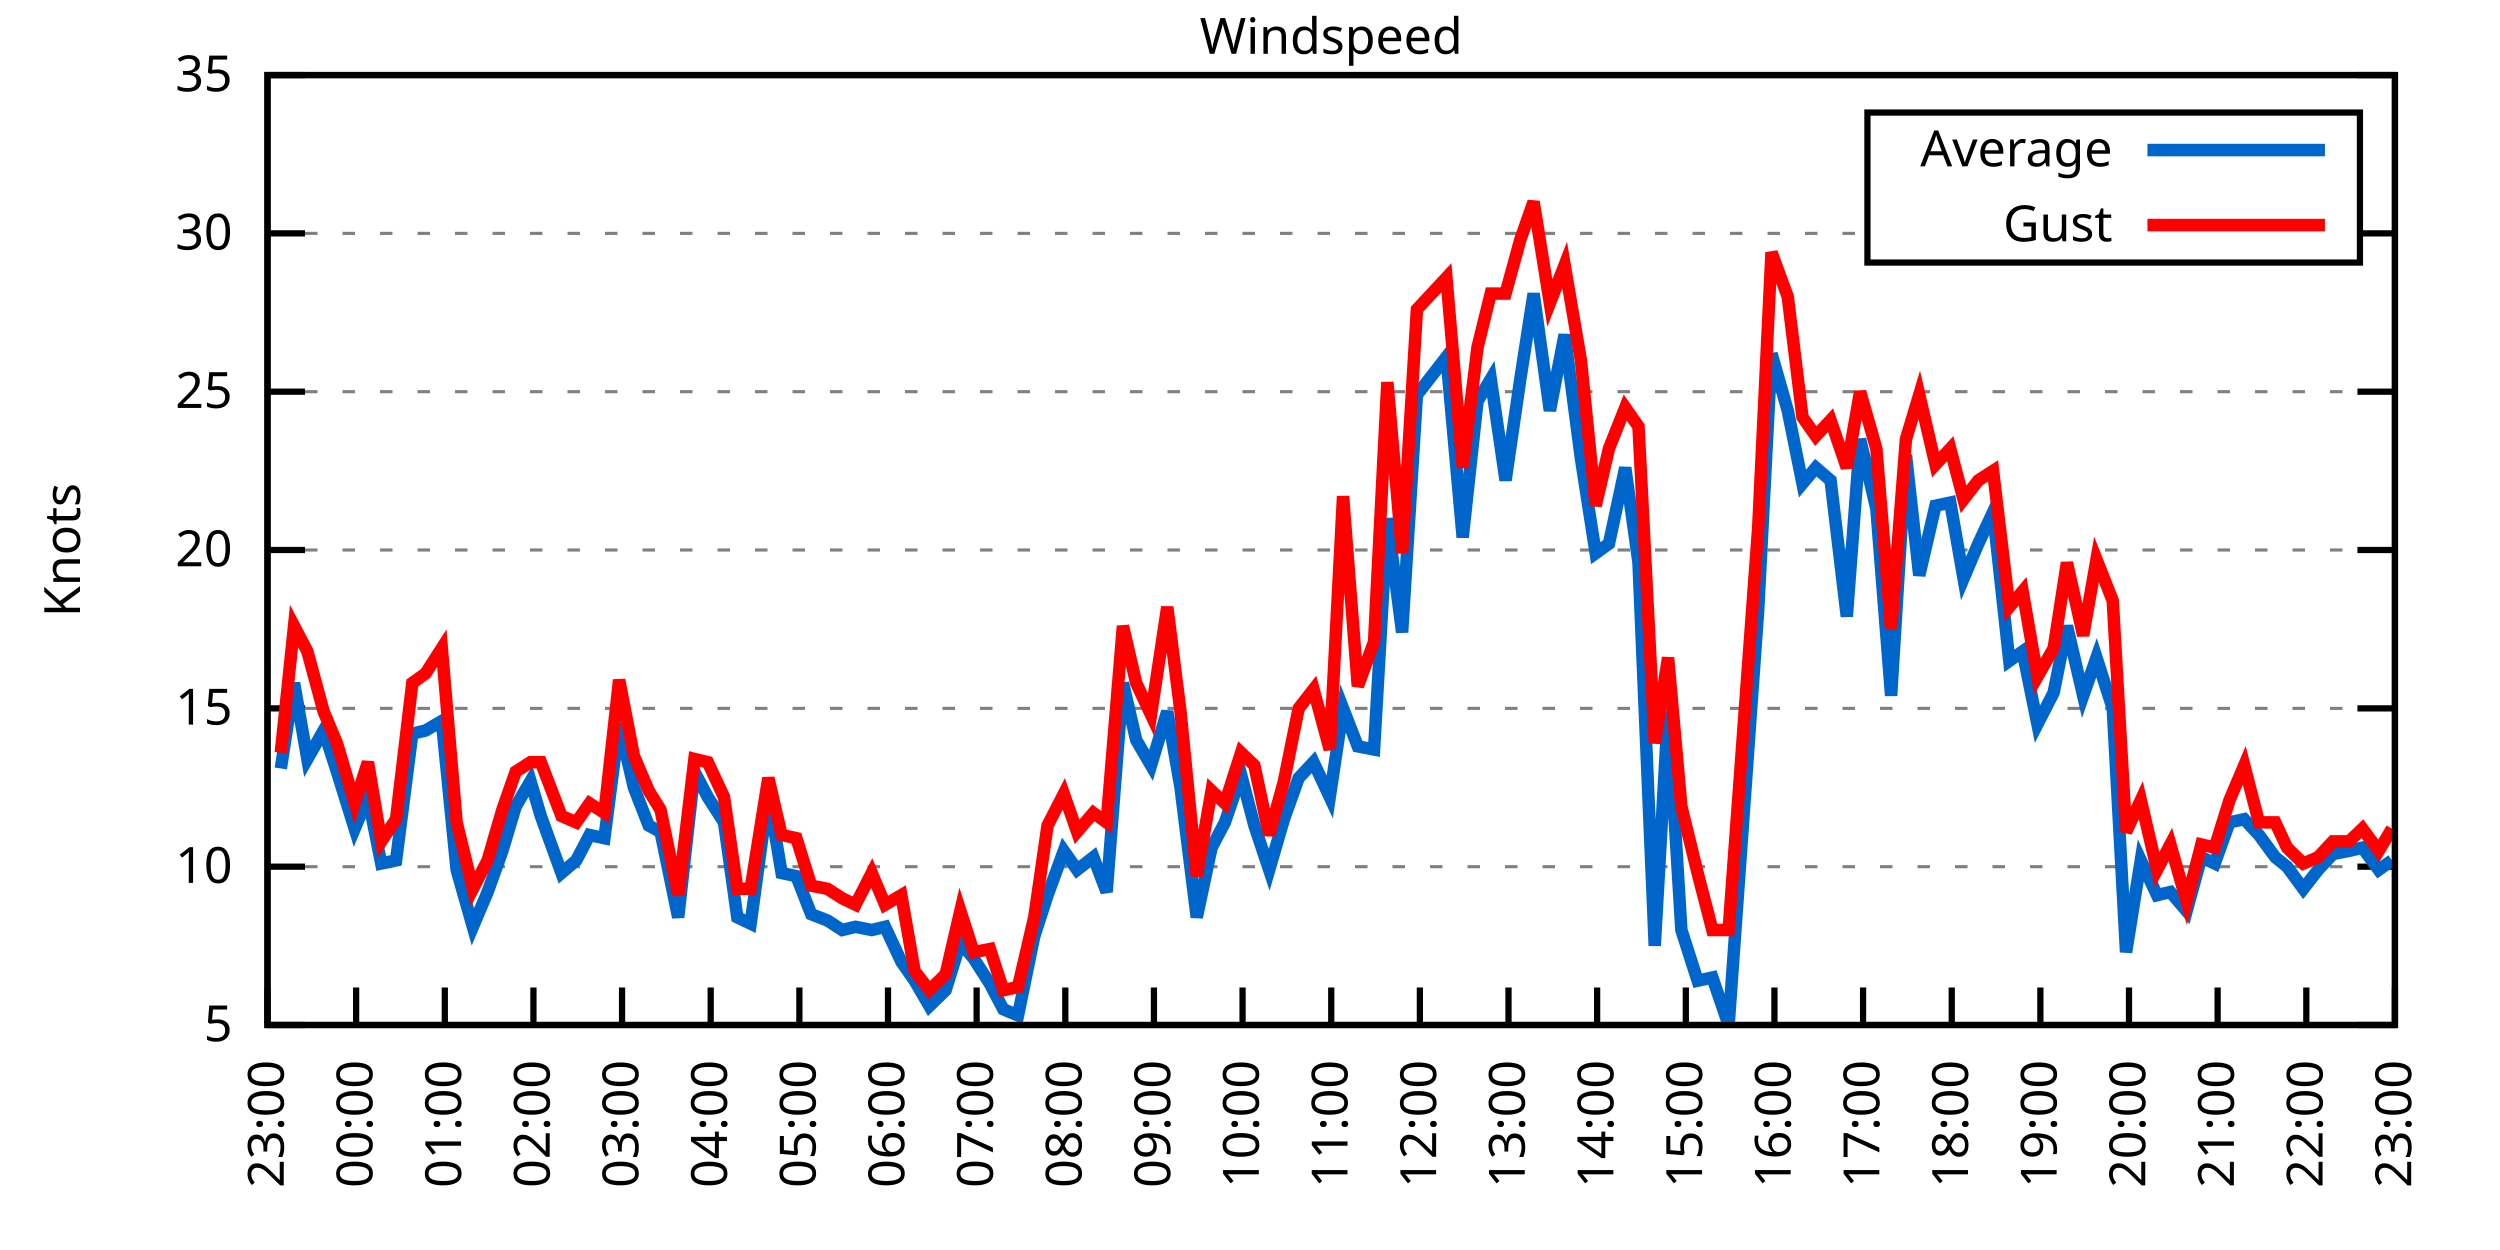
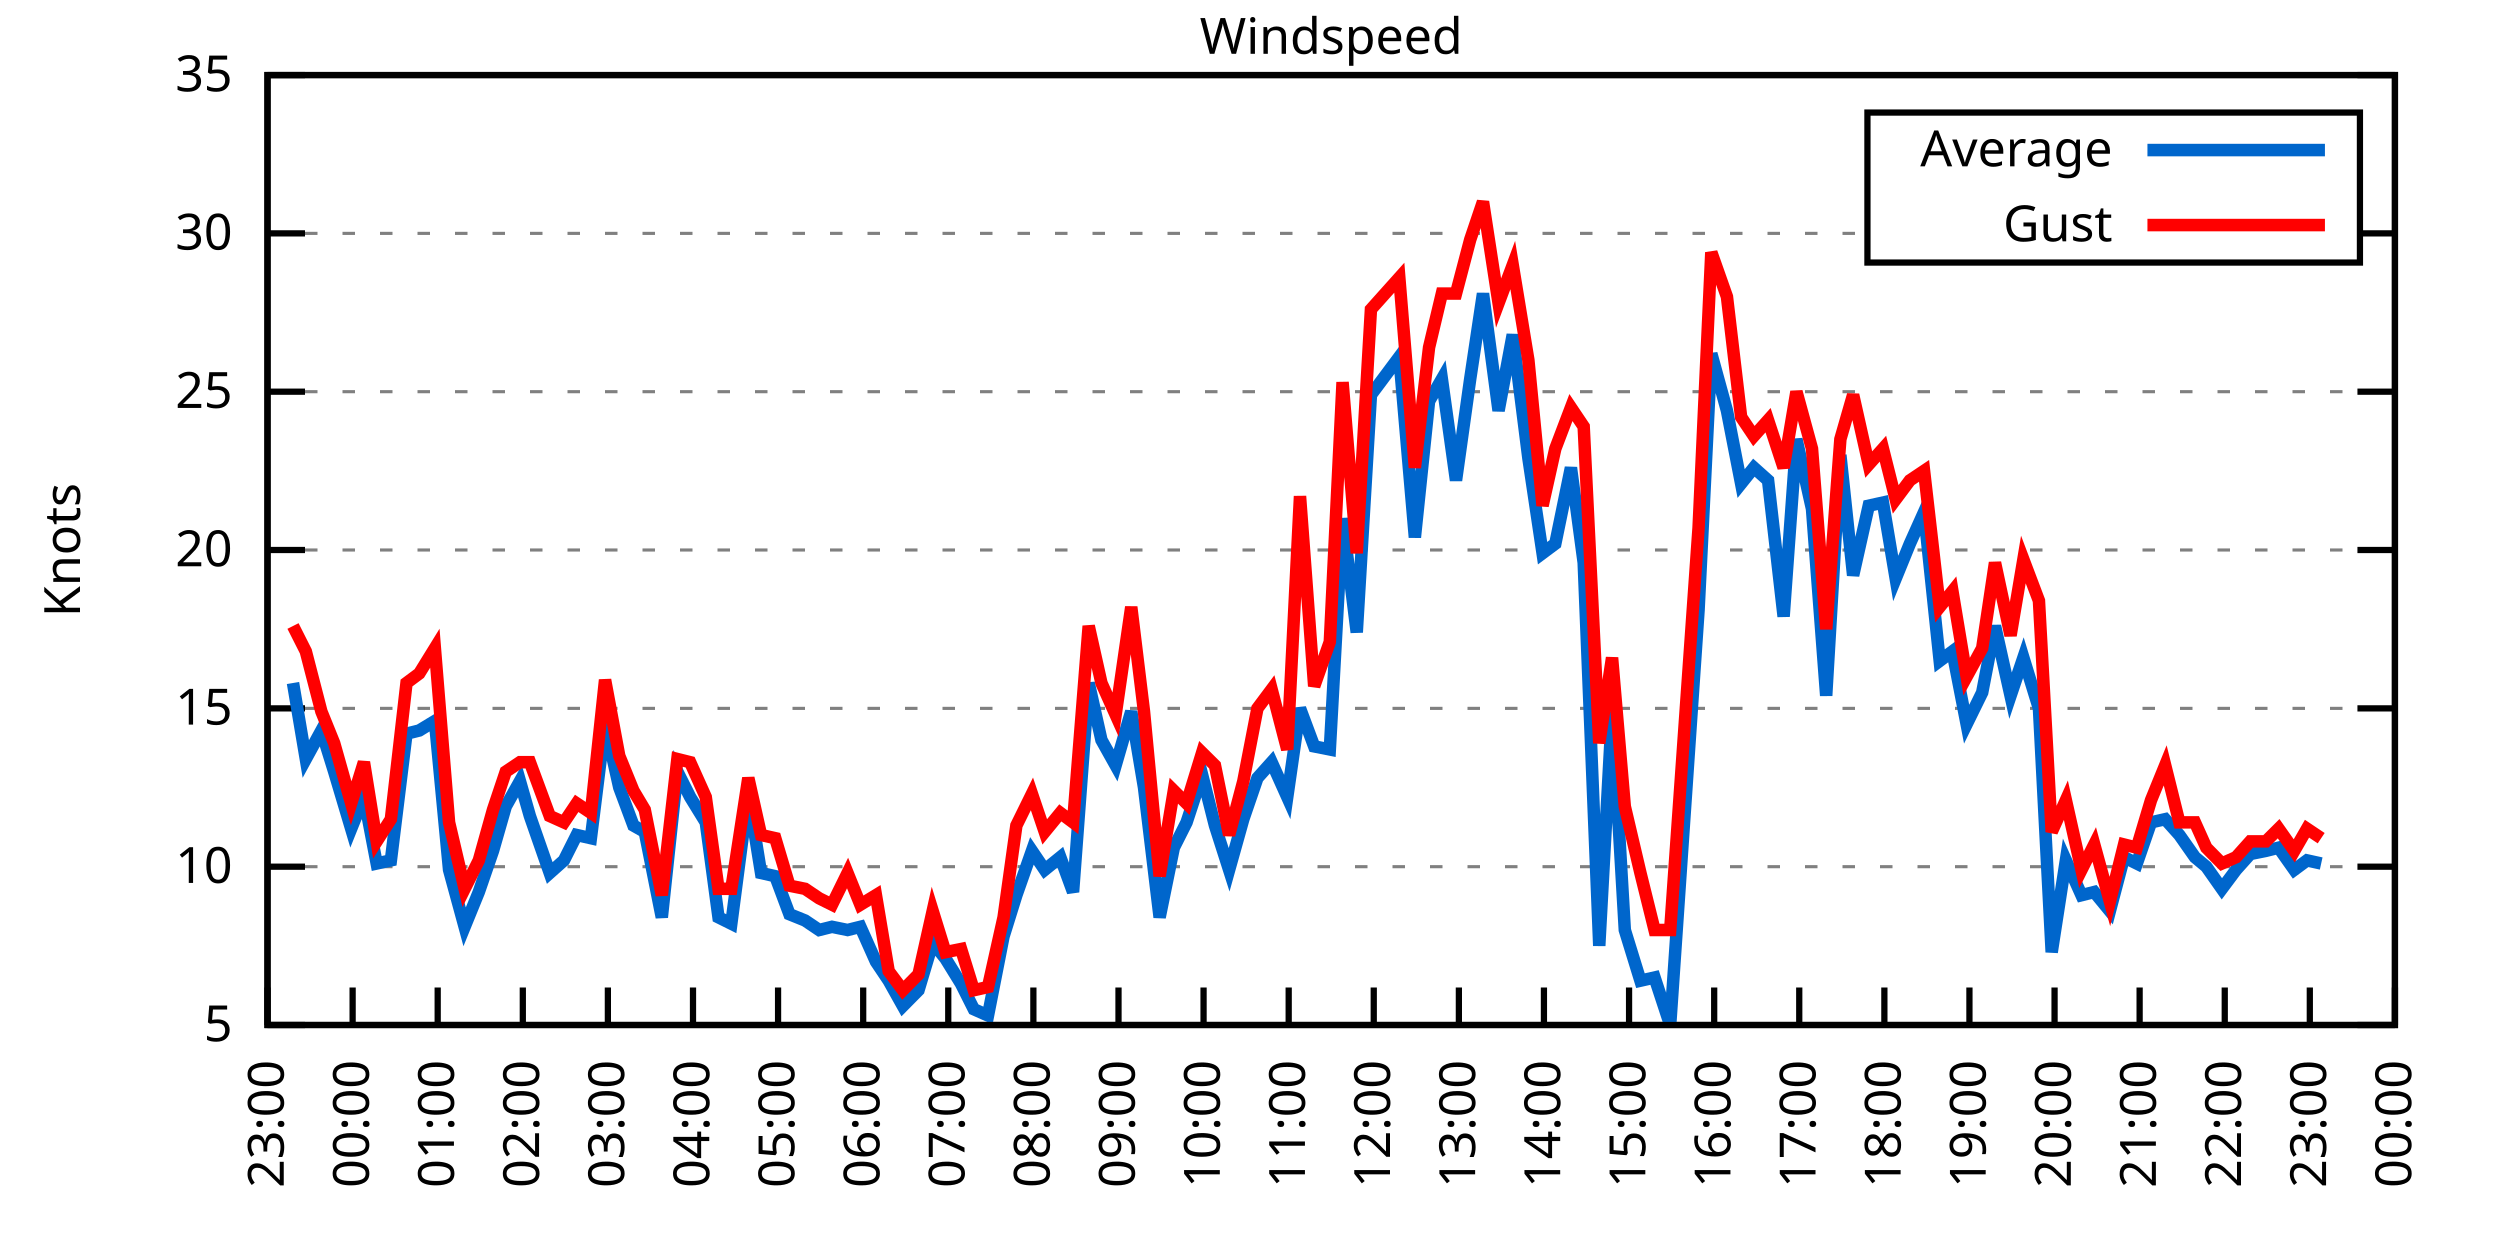
<svg xmlns="http://www.w3.org/2000/svg" xmlns:xlink="http://www.w3.org/1999/xlink" width="400" height="200" viewBox="0 0 400 200">
  <g id="gnuplot_canvas">
    <rect x="0" y="0" width="400" height="200" fill="none" />
    <defs>
      <circle id="gpDot" r="0.5" stroke-width="0.5" stroke="currentColor" />
      <path id="gpPt0" stroke-width="0.333" stroke="currentColor" d="M-1,0 h2 M0,-1 v2" />
      <path id="gpPt1" stroke-width="0.333" stroke="currentColor" d="M-1,-1 L1,1 M1,-1 L-1,1" />
      <path id="gpPt2" stroke-width="0.333" stroke="currentColor" d="M-1,0 L1,0 M0,-1 L0,1 M-1,-1 L1,1 M-1,1 L1,-1" />
      <rect id="gpPt3" stroke-width="0.333" stroke="currentColor" x="-1" y="-1" width="2" height="2" />
      <rect id="gpPt4" stroke-width="0.333" stroke="currentColor" fill="currentColor" x="-1" y="-1" width="2" height="2" />
      <circle id="gpPt5" stroke-width="0.333" stroke="currentColor" cx="0" cy="0" r="1" />
      <use xlink:href="#gpPt5" id="gpPt6" fill="currentColor" stroke="none" />
      <path id="gpPt7" stroke-width="0.333" stroke="currentColor" d="M0,-1.33 L-1.33,0.67 L1.33,0.67 z" />
      <use xlink:href="#gpPt7" id="gpPt8" fill="currentColor" stroke="none" />
      <use xlink:href="#gpPt7" id="gpPt9" stroke="currentColor" transform="rotate(180)" />
      <use xlink:href="#gpPt9" id="gpPt10" fill="currentColor" stroke="none" />
      <use xlink:href="#gpPt3" id="gpPt11" stroke="currentColor" transform="rotate(45)" />
      <use xlink:href="#gpPt11" id="gpPt12" fill="currentColor" stroke="none" />
      <path id="gpPt13" stroke-width="0.333" stroke="currentColor" d="M0,1.330 L1.265,0.411 L0.782,-1.067 L-0.782,-1.076 L-1.265,0.411 z" />
      <use xlink:href="#gpPt13" id="gpPt14" fill="currentColor" stroke="none" />
      <filter id="textbox" filterUnits="objectBoundingBox" x="0" y="0" height="1" width="1">
        <feFlood flood-color="white" flood-opacity="1" result="bgnd" />
        <feComposite in="SourceGraphic" in2="bgnd" operator="atop" />
      </filter>
      <filter id="greybox" filterUnits="objectBoundingBox" x="0" y="0" height="1" width="1">
        <feFlood flood-color="lightgrey" flood-opacity="1" result="grey" />
        <feComposite in="SourceGraphic" in2="grey" operator="atop" />
      </filter>
    </defs>
    <g fill="none" color="white" stroke="currentColor" stroke-width="1.00" stroke-linecap="butt" stroke-linejoin="miter">
</g>
    <g fill="none" color="black" stroke="currentColor" stroke-width="1.00" stroke-linecap="butt" stroke-linejoin="miter">
      <g stroke="none" shape-rendering="crispEdges">
        <polygon fill="rgb(255, 255, 255)" points="42.80,164.00 383.18,164.00 383.18,12.02 42.80,12.02 " />
      </g>
    </g>
    <g fill="none" color="black" stroke="currentColor" stroke-width="1.00" stroke-linecap="butt" stroke-linejoin="miter">
</g>
    <g fill="none" color="black" stroke="black" stroke-width="0.50" stroke-linecap="butt" stroke-linejoin="miter">
</g>
    <g fill="none" color="gray" stroke="currentColor" stroke-width="0.50" stroke-linecap="butt" stroke-linejoin="miter">
      <path stroke="gray" stroke-dasharray="2,4" class="gridline" d="M42.80,164.00 L383.19,164.00  " />
    </g>
    <g fill="none" color="gray" stroke="gray" stroke-width="1.00" stroke-linecap="butt" stroke-linejoin="miter">
</g>
    <g fill="none" color="black" stroke="currentColor" stroke-width="1.00" stroke-linecap="butt" stroke-linejoin="miter">
      <path stroke="black" d="M42.80,164.00 L48.80,164.00 M383.19,164.00 L377.19,164.00  " />
      <g transform="translate(37.20,166.60)" stroke="none" fill="black" font-family="Sans" font-size="8.00" text-anchor="end">
        <text>
          <tspan font-family="Sans"> 5</tspan>
        </text>
      </g>
    </g>
    <g fill="none" color="black" stroke="currentColor" stroke-width="1.00" stroke-linecap="butt" stroke-linejoin="miter">
</g>
    <g fill="none" color="black" stroke="black" stroke-width="0.50" stroke-linecap="butt" stroke-linejoin="miter">
</g>
    <g fill="none" color="gray" stroke="currentColor" stroke-width="0.50" stroke-linecap="butt" stroke-linejoin="miter">
      <path stroke="gray" stroke-dasharray="2,4" class="gridline" d="M42.80,138.67 L383.19,138.67  " />
    </g>
    <g fill="none" color="gray" stroke="gray" stroke-width="1.00" stroke-linecap="butt" stroke-linejoin="miter">
</g>
    <g fill="none" color="black" stroke="currentColor" stroke-width="1.00" stroke-linecap="butt" stroke-linejoin="miter">
      <path stroke="black" d="M42.80,138.67 L48.80,138.67 M383.19,138.67 L377.19,138.67  " />
      <g transform="translate(37.20,141.27)" stroke="none" fill="black" font-family="Sans" font-size="8.00" text-anchor="end">
        <text>
          <tspan font-family="Sans"> 10</tspan>
        </text>
      </g>
    </g>
    <g fill="none" color="black" stroke="currentColor" stroke-width="1.00" stroke-linecap="butt" stroke-linejoin="miter">
</g>
    <g fill="none" color="black" stroke="black" stroke-width="0.50" stroke-linecap="butt" stroke-linejoin="miter">
</g>
    <g fill="none" color="gray" stroke="currentColor" stroke-width="0.50" stroke-linecap="butt" stroke-linejoin="miter">
      <path stroke="gray" stroke-dasharray="2,4" class="gridline" d="M42.80,113.34 L383.19,113.34  " />
    </g>
    <g fill="none" color="gray" stroke="gray" stroke-width="1.00" stroke-linecap="butt" stroke-linejoin="miter">
</g>
    <g fill="none" color="black" stroke="currentColor" stroke-width="1.00" stroke-linecap="butt" stroke-linejoin="miter">
      <path stroke="black" d="M42.80,113.34 L48.80,113.34 M383.19,113.34 L377.19,113.34  " />
      <g transform="translate(37.20,115.94)" stroke="none" fill="black" font-family="Sans" font-size="8.00" text-anchor="end">
        <text>
          <tspan font-family="Sans"> 15</tspan>
        </text>
      </g>
    </g>
    <g fill="none" color="black" stroke="currentColor" stroke-width="1.00" stroke-linecap="butt" stroke-linejoin="miter">
</g>
    <g fill="none" color="black" stroke="black" stroke-width="0.50" stroke-linecap="butt" stroke-linejoin="miter">
</g>
    <g fill="none" color="gray" stroke="currentColor" stroke-width="0.50" stroke-linecap="butt" stroke-linejoin="miter">
      <path stroke="gray" stroke-dasharray="2,4" class="gridline" d="M42.80,88.00 L383.19,88.00  " />
    </g>
    <g fill="none" color="gray" stroke="gray" stroke-width="1.00" stroke-linecap="butt" stroke-linejoin="miter">
</g>
    <g fill="none" color="black" stroke="currentColor" stroke-width="1.00" stroke-linecap="butt" stroke-linejoin="miter">
      <path stroke="black" d="M42.80,88.00 L48.80,88.00 M383.19,88.00 L377.19,88.00  " />
      <g transform="translate(37.20,90.60)" stroke="none" fill="black" font-family="Sans" font-size="8.00" text-anchor="end">
        <text>
          <tspan font-family="Sans"> 20</tspan>
        </text>
      </g>
    </g>
    <g fill="none" color="black" stroke="currentColor" stroke-width="1.00" stroke-linecap="butt" stroke-linejoin="miter">
</g>
    <g fill="none" color="black" stroke="black" stroke-width="0.50" stroke-linecap="butt" stroke-linejoin="miter">
</g>
    <g fill="none" color="gray" stroke="currentColor" stroke-width="0.50" stroke-linecap="butt" stroke-linejoin="miter">
      <path stroke="gray" stroke-dasharray="2,4" class="gridline" d="M42.80,62.67 L383.19,62.67  " />
    </g>
    <g fill="none" color="gray" stroke="gray" stroke-width="1.00" stroke-linecap="butt" stroke-linejoin="miter">
</g>
    <g fill="none" color="black" stroke="currentColor" stroke-width="1.00" stroke-linecap="butt" stroke-linejoin="miter">
      <path stroke="black" d="M42.80,62.67 L48.80,62.67 M383.19,62.67 L377.19,62.67  " />
      <g transform="translate(37.20,65.27)" stroke="none" fill="black" font-family="Sans" font-size="8.00" text-anchor="end">
        <text>
          <tspan font-family="Sans"> 25</tspan>
        </text>
      </g>
    </g>
    <g fill="none" color="black" stroke="currentColor" stroke-width="1.00" stroke-linecap="butt" stroke-linejoin="miter">
</g>
    <g fill="none" color="black" stroke="black" stroke-width="0.50" stroke-linecap="butt" stroke-linejoin="miter">
</g>
    <g fill="none" color="gray" stroke="currentColor" stroke-width="0.50" stroke-linecap="butt" stroke-linejoin="miter">
      <path stroke="gray" stroke-dasharray="2,4" class="gridline" d="M42.80,37.34 L298.79,37.34 M377.59,37.34 L383.19,37.34  " />
    </g>
    <g fill="none" color="gray" stroke="gray" stroke-width="1.00" stroke-linecap="butt" stroke-linejoin="miter">
</g>
    <g fill="none" color="black" stroke="currentColor" stroke-width="1.00" stroke-linecap="butt" stroke-linejoin="miter">
      <path stroke="black" d="M42.80,37.34 L48.80,37.34 M383.19,37.34 L377.19,37.34  " />
      <g transform="translate(37.20,39.94)" stroke="none" fill="black" font-family="Sans" font-size="8.00" text-anchor="end">
        <text>
          <tspan font-family="Sans"> 30</tspan>
        </text>
      </g>
    </g>
    <g fill="none" color="black" stroke="currentColor" stroke-width="1.00" stroke-linecap="butt" stroke-linejoin="miter">
</g>
    <g fill="none" color="black" stroke="black" stroke-width="0.50" stroke-linecap="butt" stroke-linejoin="miter">
</g>
    <g fill="none" color="gray" stroke="currentColor" stroke-width="0.50" stroke-linecap="butt" stroke-linejoin="miter">
      <path stroke="gray" stroke-dasharray="2,4" class="gridline" d="M42.80,12.01 L383.19,12.01  " />
    </g>
    <g fill="none" color="gray" stroke="gray" stroke-width="1.00" stroke-linecap="butt" stroke-linejoin="miter">
</g>
    <g fill="none" color="black" stroke="currentColor" stroke-width="1.00" stroke-linecap="butt" stroke-linejoin="miter">
      <path stroke="black" d="M42.80,12.01 L48.80,12.01 M383.19,12.01 L377.19,12.01  " />
      <g transform="translate(37.20,14.61)" stroke="none" fill="black" font-family="Sans" font-size="8.00" text-anchor="end">
        <text>
          <tspan font-family="Sans"> 35</tspan>
        </text>
      </g>
    </g>
    <g fill="none" color="black" stroke="currentColor" stroke-width="1.00" stroke-linecap="butt" stroke-linejoin="miter">
      <path stroke="black" d="M42.80,164.00 L42.80,158.00  " />
      <g transform="translate(45.40,169.60) rotate(270.00)" stroke="none" fill="black" font-family="Sans" font-size="8.00" text-anchor="end">
        <text>
          <tspan font-family="Sans">23:00</tspan>
        </text>
      </g>
    </g>
    <g fill="none" color="black" stroke="currentColor" stroke-width="1.00" stroke-linecap="butt" stroke-linejoin="miter">
-       <path stroke="black" d="M56.98,164.00 L56.98,158.00  " />
-       <g transform="translate(59.58,169.60) rotate(270.00)" stroke="none" fill="black" font-family="Sans" font-size="8.00" text-anchor="end">
+       <path stroke="black" d="M56.42,164.00 L56.42,158.00  " />
+       <g transform="translate(59.02,169.60) rotate(270.00)" stroke="none" fill="black" font-family="Sans" font-size="8.00" text-anchor="end">
        <text>
          <tspan font-family="Sans">00:00</tspan>
        </text>
      </g>
    </g>
    <g fill="none" color="black" stroke="currentColor" stroke-width="1.00" stroke-linecap="butt" stroke-linejoin="miter">
-       <path stroke="black" d="M71.17,164.00 L71.17,158.00  " />
-       <g transform="translate(73.77,169.60) rotate(270.00)" stroke="none" fill="black" font-family="Sans" font-size="8.00" text-anchor="end">
+       <path stroke="black" d="M70.03,164.00 L70.03,158.00  " />
+       <g transform="translate(72.63,169.60) rotate(270.00)" stroke="none" fill="black" font-family="Sans" font-size="8.00" text-anchor="end">
        <text>
          <tspan font-family="Sans">01:00</tspan>
        </text>
      </g>
    </g>
    <g fill="none" color="black" stroke="currentColor" stroke-width="1.00" stroke-linecap="butt" stroke-linejoin="miter">
-       <path stroke="black" d="M85.35,164.00 L85.35,158.00  " />
-       <g transform="translate(87.95,169.60) rotate(270.00)" stroke="none" fill="black" font-family="Sans" font-size="8.00" text-anchor="end">
+       <path stroke="black" d="M83.65,164.00 L83.65,158.00  " />
+       <g transform="translate(86.25,169.60) rotate(270.00)" stroke="none" fill="black" font-family="Sans" font-size="8.00" text-anchor="end">
        <text>
          <tspan font-family="Sans">02:00</tspan>
        </text>
      </g>
    </g>
    <g fill="none" color="black" stroke="currentColor" stroke-width="1.00" stroke-linecap="butt" stroke-linejoin="miter">
-       <path stroke="black" d="M99.53,164.00 L99.53,158.00  " />
-       <g transform="translate(102.13,169.60) rotate(270.00)" stroke="none" fill="black" font-family="Sans" font-size="8.00" text-anchor="end">
+       <path stroke="black" d="M97.26,164.00 L97.26,158.00  " />
+       <g transform="translate(99.86,169.60) rotate(270.00)" stroke="none" fill="black" font-family="Sans" font-size="8.00" text-anchor="end">
        <text>
          <tspan font-family="Sans">03:00</tspan>
        </text>
      </g>
    </g>
    <g fill="none" color="black" stroke="currentColor" stroke-width="1.00" stroke-linecap="butt" stroke-linejoin="miter">
-       <path stroke="black" d="M113.71,164.00 L113.71,158.00  " />
-       <g transform="translate(116.31,169.60) rotate(270.00)" stroke="none" fill="black" font-family="Sans" font-size="8.00" text-anchor="end">
+       <path stroke="black" d="M110.88,164.00 L110.88,158.00  " />
+       <g transform="translate(113.48,169.60) rotate(270.00)" stroke="none" fill="black" font-family="Sans" font-size="8.00" text-anchor="end">
        <text>
          <tspan font-family="Sans">04:00</tspan>
        </text>
      </g>
    </g>
    <g fill="none" color="black" stroke="currentColor" stroke-width="1.00" stroke-linecap="butt" stroke-linejoin="miter">
-       <path stroke="black" d="M127.90,164.00 L127.90,158.00  " />
-       <g transform="translate(130.50,169.60) rotate(270.00)" stroke="none" fill="black" font-family="Sans" font-size="8.00" text-anchor="end">
+       <path stroke="black" d="M124.49,164.00 L124.49,158.00  " />
+       <g transform="translate(127.09,169.60) rotate(270.00)" stroke="none" fill="black" font-family="Sans" font-size="8.00" text-anchor="end">
        <text>
          <tspan font-family="Sans">05:00</tspan>
        </text>
      </g>
    </g>
    <g fill="none" color="black" stroke="currentColor" stroke-width="1.00" stroke-linecap="butt" stroke-linejoin="miter">
-       <path stroke="black" d="M142.08,164.00 L142.08,158.00  " />
-       <g transform="translate(144.68,169.60) rotate(270.00)" stroke="none" fill="black" font-family="Sans" font-size="8.00" text-anchor="end">
+       <path stroke="black" d="M138.11,164.00 L138.11,158.00  " />
+       <g transform="translate(140.71,169.60) rotate(270.00)" stroke="none" fill="black" font-family="Sans" font-size="8.00" text-anchor="end">
        <text>
          <tspan font-family="Sans">06:00</tspan>
        </text>
      </g>
    </g>
    <g fill="none" color="black" stroke="currentColor" stroke-width="1.00" stroke-linecap="butt" stroke-linejoin="miter">
-       <path stroke="black" d="M156.26,164.00 L156.26,158.00  " />
-       <g transform="translate(158.86,169.60) rotate(270.00)" stroke="none" fill="black" font-family="Sans" font-size="8.00" text-anchor="end">
+       <path stroke="black" d="M151.72,164.00 L151.72,158.00  " />
+       <g transform="translate(154.32,169.60) rotate(270.00)" stroke="none" fill="black" font-family="Sans" font-size="8.00" text-anchor="end">
        <text>
          <tspan font-family="Sans">07:00</tspan>
        </text>
      </g>
    </g>
    <g fill="none" color="black" stroke="currentColor" stroke-width="1.00" stroke-linecap="butt" stroke-linejoin="miter">
-       <path stroke="black" d="M170.45,164.00 L170.45,158.00  " />
-       <g transform="translate(173.05,169.60) rotate(270.00)" stroke="none" fill="black" font-family="Sans" font-size="8.00" text-anchor="end">
+       <path stroke="black" d="M165.34,164.00 L165.34,158.00  " />
+       <g transform="translate(167.94,169.60) rotate(270.00)" stroke="none" fill="black" font-family="Sans" font-size="8.00" text-anchor="end">
        <text>
          <tspan font-family="Sans">08:00</tspan>
        </text>
      </g>
    </g>
    <g fill="none" color="black" stroke="currentColor" stroke-width="1.00" stroke-linecap="butt" stroke-linejoin="miter">
-       <path stroke="black" d="M184.63,164.00 L184.63,158.00  " />
-       <g transform="translate(187.23,169.60) rotate(270.00)" stroke="none" fill="black" font-family="Sans" font-size="8.00" text-anchor="end">
+       <path stroke="black" d="M178.96,164.00 L178.96,158.00  " />
+       <g transform="translate(181.56,169.60) rotate(270.00)" stroke="none" fill="black" font-family="Sans" font-size="8.00" text-anchor="end">
        <text>
          <tspan font-family="Sans">09:00</tspan>
        </text>
      </g>
    </g>
    <g fill="none" color="black" stroke="currentColor" stroke-width="1.00" stroke-linecap="butt" stroke-linejoin="miter">
-       <path stroke="black" d="M198.81,164.00 L198.81,158.00  " />
-       <g transform="translate(201.41,169.60) rotate(270.00)" stroke="none" fill="black" font-family="Sans" font-size="8.00" text-anchor="end">
+       <path stroke="black" d="M192.57,164.00 L192.57,158.00  " />
+       <g transform="translate(195.17,169.60) rotate(270.00)" stroke="none" fill="black" font-family="Sans" font-size="8.00" text-anchor="end">
        <text>
          <tspan font-family="Sans">10:00</tspan>
        </text>
      </g>
    </g>
    <g fill="none" color="black" stroke="currentColor" stroke-width="1.00" stroke-linecap="butt" stroke-linejoin="miter">
-       <path stroke="black" d="M213.00,164.00 L213.00,158.00  " />
-       <g transform="translate(215.60,169.60) rotate(270.00)" stroke="none" fill="black" font-family="Sans" font-size="8.00" text-anchor="end">
+       <path stroke="black" d="M206.19,164.00 L206.19,158.00  " />
+       <g transform="translate(208.79,169.60) rotate(270.00)" stroke="none" fill="black" font-family="Sans" font-size="8.00" text-anchor="end">
        <text>
          <tspan font-family="Sans">11:00</tspan>
        </text>
      </g>
    </g>
    <g fill="none" color="black" stroke="currentColor" stroke-width="1.00" stroke-linecap="butt" stroke-linejoin="miter">
-       <path stroke="black" d="M227.18,164.00 L227.18,158.00  " />
-       <g transform="translate(229.78,169.60) rotate(270.00)" stroke="none" fill="black" font-family="Sans" font-size="8.00" text-anchor="end">
+       <path stroke="black" d="M219.80,164.00 L219.80,158.00  " />
+       <g transform="translate(222.40,169.60) rotate(270.00)" stroke="none" fill="black" font-family="Sans" font-size="8.00" text-anchor="end">
        <text>
          <tspan font-family="Sans">12:00</tspan>
        </text>
      </g>
    </g>
    <g fill="none" color="black" stroke="currentColor" stroke-width="1.00" stroke-linecap="butt" stroke-linejoin="miter">
-       <path stroke="black" d="M241.36,164.00 L241.36,158.00  " />
-       <g transform="translate(243.96,169.60) rotate(270.00)" stroke="none" fill="black" font-family="Sans" font-size="8.00" text-anchor="end">
+       <path stroke="black" d="M233.42,164.00 L233.42,158.00  " />
+       <g transform="translate(236.02,169.60) rotate(270.00)" stroke="none" fill="black" font-family="Sans" font-size="8.00" text-anchor="end">
        <text>
          <tspan font-family="Sans">13:00</tspan>
        </text>
      </g>
    </g>
    <g fill="none" color="black" stroke="currentColor" stroke-width="1.00" stroke-linecap="butt" stroke-linejoin="miter">
-       <path stroke="black" d="M255.54,164.00 L255.54,158.00  " />
-       <g transform="translate(258.14,169.60) rotate(270.00)" stroke="none" fill="black" font-family="Sans" font-size="8.00" text-anchor="end">
+       <path stroke="black" d="M247.03,164.00 L247.03,158.00  " />
+       <g transform="translate(249.63,169.60) rotate(270.00)" stroke="none" fill="black" font-family="Sans" font-size="8.00" text-anchor="end">
        <text>
          <tspan font-family="Sans">14:00</tspan>
        </text>
      </g>
    </g>
    <g fill="none" color="black" stroke="currentColor" stroke-width="1.00" stroke-linecap="butt" stroke-linejoin="miter">
-       <path stroke="black" d="M269.73,164.00 L269.73,158.00  " />
-       <g transform="translate(272.33,169.60) rotate(270.00)" stroke="none" fill="black" font-family="Sans" font-size="8.00" text-anchor="end">
+       <path stroke="black" d="M260.65,164.00 L260.65,158.00  " />
+       <g transform="translate(263.25,169.60) rotate(270.00)" stroke="none" fill="black" font-family="Sans" font-size="8.00" text-anchor="end">
        <text>
          <tspan font-family="Sans">15:00</tspan>
        </text>
      </g>
    </g>
    <g fill="none" color="black" stroke="currentColor" stroke-width="1.00" stroke-linecap="butt" stroke-linejoin="miter">
-       <path stroke="black" d="M283.91,164.00 L283.91,158.00  " />
-       <g transform="translate(286.51,169.60) rotate(270.00)" stroke="none" fill="black" font-family="Sans" font-size="8.00" text-anchor="end">
+       <path stroke="black" d="M274.27,164.00 L274.27,158.00  " />
+       <g transform="translate(276.87,169.60) rotate(270.00)" stroke="none" fill="black" font-family="Sans" font-size="8.00" text-anchor="end">
        <text>
          <tspan font-family="Sans">16:00</tspan>
        </text>
      </g>
    </g>
    <g fill="none" color="black" stroke="currentColor" stroke-width="1.00" stroke-linecap="butt" stroke-linejoin="miter">
-       <path stroke="black" d="M298.09,164.00 L298.09,158.00  " />
-       <g transform="translate(300.69,169.60) rotate(270.00)" stroke="none" fill="black" font-family="Sans" font-size="8.00" text-anchor="end">
+       <path stroke="black" d="M287.88,164.00 L287.88,158.00  " />
+       <g transform="translate(290.48,169.60) rotate(270.00)" stroke="none" fill="black" font-family="Sans" font-size="8.00" text-anchor="end">
        <text>
          <tspan font-family="Sans">17:00</tspan>
        </text>
      </g>
    </g>
    <g fill="none" color="black" stroke="currentColor" stroke-width="1.00" stroke-linecap="butt" stroke-linejoin="miter">
-       <path stroke="black" d="M312.28,164.00 L312.28,158.00  " />
-       <g transform="translate(314.88,169.60) rotate(270.00)" stroke="none" fill="black" font-family="Sans" font-size="8.00" text-anchor="end">
+       <path stroke="black" d="M301.50,164.00 L301.50,158.00  " />
+       <g transform="translate(304.10,169.60) rotate(270.00)" stroke="none" fill="black" font-family="Sans" font-size="8.00" text-anchor="end">
        <text>
          <tspan font-family="Sans">18:00</tspan>
        </text>
      </g>
    </g>
    <g fill="none" color="black" stroke="currentColor" stroke-width="1.00" stroke-linecap="butt" stroke-linejoin="miter">
-       <path stroke="black" d="M326.46,164.00 L326.46,158.00  " />
-       <g transform="translate(329.06,169.60) rotate(270.00)" stroke="none" fill="black" font-family="Sans" font-size="8.00" text-anchor="end">
+       <path stroke="black" d="M315.11,164.00 L315.11,158.00  " />
+       <g transform="translate(317.71,169.60) rotate(270.00)" stroke="none" fill="black" font-family="Sans" font-size="8.00" text-anchor="end">
        <text>
          <tspan font-family="Sans">19:00</tspan>
        </text>
      </g>
    </g>
    <g fill="none" color="black" stroke="currentColor" stroke-width="1.00" stroke-linecap="butt" stroke-linejoin="miter">
-       <path stroke="black" d="M340.64,164.00 L340.64,158.00  " />
-       <g transform="translate(343.24,169.60) rotate(270.00)" stroke="none" fill="black" font-family="Sans" font-size="8.00" text-anchor="end">
+       <path stroke="black" d="M328.73,164.00 L328.73,158.00  " />
+       <g transform="translate(331.33,169.60) rotate(270.00)" stroke="none" fill="black" font-family="Sans" font-size="8.00" text-anchor="end">
        <text>
          <tspan font-family="Sans">20:00</tspan>
        </text>
      </g>
    </g>
    <g fill="none" color="black" stroke="currentColor" stroke-width="1.00" stroke-linecap="butt" stroke-linejoin="miter">
-       <path stroke="black" d="M354.82,164.00 L354.82,158.00  " />
-       <g transform="translate(357.42,169.60) rotate(270.00)" stroke="none" fill="black" font-family="Sans" font-size="8.00" text-anchor="end">
+       <path stroke="black" d="M342.34,164.00 L342.34,158.00  " />
+       <g transform="translate(344.94,169.60) rotate(270.00)" stroke="none" fill="black" font-family="Sans" font-size="8.00" text-anchor="end">
        <text>
          <tspan font-family="Sans">21:00</tspan>
        </text>
      </g>
    </g>
    <g fill="none" color="black" stroke="currentColor" stroke-width="1.00" stroke-linecap="butt" stroke-linejoin="miter">
-       <path stroke="black" d="M369.01,164.00 L369.01,158.00  " />
-       <g transform="translate(371.61,169.60) rotate(270.00)" stroke="none" fill="black" font-family="Sans" font-size="8.00" text-anchor="end">
+       <path stroke="black" d="M355.96,164.00 L355.96,158.00  " />
+       <g transform="translate(358.56,169.60) rotate(270.00)" stroke="none" fill="black" font-family="Sans" font-size="8.00" text-anchor="end">
        <text>
          <tspan font-family="Sans">22:00</tspan>
+         </text>
+       </g>
+     </g>
+     <g fill="none" color="black" stroke="currentColor" stroke-width="1.00" stroke-linecap="butt" stroke-linejoin="miter">
+       <path stroke="black" d="M369.57,164.00 L369.57,158.00  " />
+       <g transform="translate(372.17,169.60) rotate(270.00)" stroke="none" fill="black" font-family="Sans" font-size="8.00" text-anchor="end">
+         <text>
+           <tspan font-family="Sans">23:00</tspan>
        </text>
      </g>
    </g>
    <g fill="none" color="black" stroke="currentColor" stroke-width="1.00" stroke-linecap="butt" stroke-linejoin="miter">
      <path stroke="black" d="M383.19,164.00 L383.19,158.00  " />
      <g transform="translate(385.79,169.60) rotate(270.00)" stroke="none" fill="black" font-family="Sans" font-size="8.00" text-anchor="end">
        <text>
-           <tspan font-family="Sans">23:00</tspan>
+           <tspan font-family="Sans">00:00</tspan>
        </text>
      </g>
    </g>
    <g fill="none" color="black" stroke="currentColor" stroke-width="1.00" stroke-linecap="butt" stroke-linejoin="miter">
</g>
    <g fill="none" color="black" stroke="currentColor" stroke-width="1.00" stroke-linecap="butt" stroke-linejoin="miter">
      <path stroke="black" d="M42.80,12.01 L42.80,164.00 L383.19,164.00 L383.19,12.01 L42.80,12.01 Z  " />
    </g>
    <g fill="none" color="black" stroke="currentColor" stroke-width="1.00" stroke-linecap="butt" stroke-linejoin="miter">
</g>
    <g fill="none" color="black" stroke="currentColor" stroke-width="1.00" stroke-linecap="butt" stroke-linejoin="miter">
      <path stroke="black" d="M298.79,42.01 L298.79,18.01 L377.59,18.01 L377.59,42.01 L298.79,42.01 Z  " />
    </g>
    <g id="Windspeed_plot_1">
      <g fill="none" color="white" stroke="black" stroke-width="2.00" stroke-linecap="butt" stroke-linejoin="miter">
</g>
      <g fill="none" color="black" stroke="currentColor" stroke-width="2.00" stroke-linecap="butt" stroke-linejoin="miter">
        <g transform="translate(337.99,26.61)" stroke="none" fill="black" font-family="Sans" font-size="8.00" text-anchor="end">
          <text>
            <tspan font-family="Sans">Average</tspan>
          </text>
        </g>
      </g>
      <g fill="none" color="black" stroke="currentColor" stroke-width="2.00" stroke-linecap="butt" stroke-linejoin="miter">
-         <path stroke="rgb(  0, 102, 204)" d="M343.59,24.01 L371.99,24.01 M44.93,122.96 L47.05,109.28 L49.18,121.44 L51.78,116.88 L53.91,123.47 L56.75,132.59   L58.87,127.52 L61.00,138.16 L63.37,137.66 L65.97,117.39 L68.09,116.88 L70.69,115.36 L73.06,139.17 L75.66,148.29   L78.02,142.72 L80.38,136.14 L82.51,129.04 L84.88,124.99 L86.53,130.56 L89.84,139.68 L92.20,137.66 L94.33,133.60   L96.70,134.11 L99.06,115.87 L101.42,126.00 L103.79,132.08 L105.68,133.10 L108.51,146.77 L111.11,123.47 L113.24,127.52   L115.84,131.58 L117.97,146.77 L120.10,147.79 L122.93,127.02 L125.06,139.68 L127.42,140.19 L129.79,146.27 L132.39,147.28   L134.75,148.80 L136.88,148.29 L139.48,148.80 L141.61,148.29 L144.21,153.87 L146.34,156.91 L148.70,160.96 L151.30,158.43   L153.66,150.83 L155.79,153.36 L158.39,157.41 L160.52,161.47 L162.88,162.48 L165.48,149.81 L167.61,143.23 L170.21,136.14   L172.34,139.17 L174.94,137.15 L177.06,142.72 L179.67,109.28 L181.79,118.40 L184.16,122.46 L186.76,113.84 L188.88,126.00   L191.48,146.77 L193.85,135.63 L195.98,131.58 L198.58,123.98 L200.70,132.08 L203.07,139.17 L205.43,131.07 L207.79,124.48   L210.16,121.95 L212.76,127.52 L214.89,113.34 L217.25,119.42 L219.85,119.92 L221.98,82.94 L224.34,101.18 L226.71,63.18   L231.43,57.10 L234.03,85.98 L236.40,64.19 L238.52,60.65 L240.89,76.86 L243.25,60.65 L245.38,46.97 L247.98,65.71   L250.34,53.55 L252.94,73.31 L255.31,88.51 L257.43,86.99 L260.04,74.83 L262.16,90.03 L264.76,151.33 L266.89,113.84   L269.02,148.80 L271.62,156.91 L273.98,156.40 L276.58,164.00 L281.31,97.63 L283.44,56.59 L286.04,65.71 L288.40,77.37   L290.53,74.83 L292.89,76.86 L295.49,98.64 L297.62,70.27 L300.22,81.42 L302.58,111.31 L304.95,72.81 L307.08,92.06   L309.68,80.91 L312.04,80.41 L314.17,92.56 L316.53,86.99 L318.89,81.93 L321.49,105.74 L323.62,104.22 L325.99,115.87   L328.59,110.80 L330.71,100.16 L333.31,111.31 L335.44,105.23 L338.04,113.34 L340.17,152.35 L342.53,137.66 L345.13,143.23   L347.26,142.72 L349.86,145.76 L352.22,137.15 L354.35,138.16 L356.72,131.58 L359.08,131.07 L361.44,133.60 L364.04,137.15   L365.93,138.67 L368.53,142.21 L370.90,139.17 L373.26,136.64 L375.86,136.14 L377.99,135.63 L380.59,139.17 L382.72,137.66    " />
+         <path stroke="rgb(  0, 102, 204)" d="M343.59,24.01 L371.99,24.01 M46.88,109.28 L48.93,121.44 L51.42,116.88 L53.47,123.47 L56.19,132.59 L58.23,127.52   L60.27,138.16 L62.54,137.66 L65.04,117.39 L67.08,116.88 L69.58,115.36 L71.85,139.17 L74.34,148.29 L76.61,142.72   L78.88,136.14 L80.92,129.04 L83.19,124.99 L84.78,130.56 L87.96,139.68 L90.23,137.66 L92.27,133.60 L94.54,134.11   L96.81,115.87 L99.08,126.00 L101.35,132.08 L103.16,133.10 L105.89,146.77 L108.38,123.47 L110.42,127.52 L112.92,131.58   L114.96,146.77 L117.01,147.79 L119.73,127.02 L121.77,139.68 L124.04,140.19 L126.31,146.27 L128.81,147.28 L131.07,148.80   L133.12,148.29 L135.61,148.80 L137.66,148.29 L140.15,153.87 L142.19,156.91 L144.46,160.96 L146.96,158.43 L149.23,150.83   L151.27,153.36 L153.77,157.41 L155.81,161.47 L158.08,162.48 L160.57,149.81 L162.62,143.23 L165.11,136.14 L167.16,139.17   L169.65,137.15 L171.69,142.72 L174.19,109.28 L176.23,118.40 L178.50,122.46 L181.00,113.84 L183.04,126.00 L185.54,146.77   L187.81,135.63 L189.85,131.58 L192.34,123.98 L194.39,132.08 L196.66,139.17 L198.93,131.07 L201.19,124.48 L203.46,121.95   L205.96,127.52 L208.00,113.34 L210.27,119.42 L212.77,119.92 L214.81,82.94 L217.08,101.18 L219.35,63.18 L223.89,57.10   L226.38,85.98 L228.65,64.19 L230.70,60.65 L232.96,76.86 L235.23,60.65 L237.28,46.97 L239.77,65.71 L242.04,53.55   L244.54,73.31 L246.81,88.51 L248.85,86.99 L251.35,74.83 L253.39,90.03 L255.88,151.33 L257.93,113.84 L259.97,148.80   L262.47,156.91 L264.73,156.40 L267.23,164.00 L271.77,97.63 L273.81,56.59 L276.31,65.71 L278.58,77.37 L280.62,74.83   L282.89,76.86 L285.38,98.64 L287.43,70.27 L289.92,81.42 L292.19,111.31 L294.46,72.81 L296.50,92.06 L299.00,80.91   L301.27,80.41 L303.31,92.56 L305.58,86.99 L307.85,81.93 L310.35,105.74 L312.39,104.22 L314.66,115.87 L317.15,110.80   L319.20,100.16 L321.69,111.31 L323.74,105.23 L326.23,113.34 L328.27,152.35 L330.54,137.66 L333.04,143.23 L335.08,142.72   L337.58,145.76 L339.85,137.15 L341.89,138.16 L344.16,131.58 L346.43,131.07 L348.70,133.60 L351.19,137.15 L353.01,138.67   L355.50,142.21 L357.77,139.17 L360.04,136.64 L362.54,136.14 L364.58,135.63 L367.08,139.17 L369.12,137.66 L371.39,138.16    " />
      </g>
    </g>
    <g id="Windspeed_plot_2">
      <g fill="none" color="black" stroke="currentColor" stroke-width="2.00" stroke-linecap="butt" stroke-linejoin="miter">
        <g transform="translate(337.99,38.61)" stroke="none" fill="black" font-family="Sans" font-size="8.00" text-anchor="end">
          <text>
            <tspan font-family="Sans">Gust</tspan>
          </text>
        </g>
      </g>
      <g fill="none" color="black" stroke="currentColor" stroke-width="2.00" stroke-linecap="butt" stroke-linejoin="miter">
-         <path stroke="rgb(255,   0,   0)" d="M343.59,36.01 L371.99,36.01 M44.93,120.43 L47.05,100.16 L49.18,104.22 L51.78,113.84 L53.91,118.91 L56.75,128.54   L58.87,121.95 L61.00,134.62 L63.37,131.07 L65.97,109.28 L68.09,107.76 L70.69,103.71 L73.06,131.58 L75.66,142.21   L78.02,137.66 L80.38,129.55 L82.51,123.47 L84.88,121.95 L86.53,121.95 L89.84,130.56 L92.20,131.58 L94.33,128.54   L96.70,130.06 L99.06,108.78 L101.42,120.94 L103.79,126.51 L105.68,129.55 L108.51,143.23 L111.11,121.44 L113.24,121.95   L115.84,127.52 L117.97,142.21 L120.10,142.21 L122.93,124.48 L125.06,133.60 L127.42,134.11 L129.79,141.71 L132.39,142.21   L134.75,143.73 L136.88,144.75 L139.48,139.68 L141.61,144.75 L144.21,143.23 L146.34,155.39 L148.70,158.43 L151.30,155.89   L153.66,145.76 L155.79,152.35 L158.39,151.84 L160.52,158.43 L162.88,157.92 L165.48,146.77 L167.61,132.08 L170.21,127.02   L172.34,133.10 L174.94,130.06 L177.06,131.58 L179.67,100.16 L181.79,109.28 L184.16,114.35 L186.76,97.12 L188.88,113.84   L191.48,140.19 L193.85,126.51 L195.98,128.54 L198.58,120.43 L200.70,122.46 L203.07,133.60 L205.43,124.99 L207.79,113.34   L210.16,110.30 L212.76,119.92 L214.89,79.39 L217.25,109.79 L219.85,102.70 L221.98,61.15 L224.34,88.51 L226.71,49.50   L231.43,44.43 L234.03,74.83 L236.40,55.58 L238.52,46.97 L240.89,46.97 L243.25,38.35 L245.38,32.28 L247.98,48.49   L250.34,42.41 L252.94,57.61 L255.31,80.91 L257.43,71.79 L260.04,65.21 L262.16,68.25 L264.76,118.91 L266.89,105.23   L269.02,129.04 L271.62,139.68 L273.98,148.80 L276.58,148.80 L281.31,84.46 L283.44,40.38 L286.04,47.47 L288.40,66.73   L290.53,69.77 L292.89,67.23 L295.49,74.83 L297.62,62.67 L300.22,71.79 L302.58,100.67 L304.95,70.27 L307.08,63.18   L309.68,74.33 L312.04,71.79 L314.17,79.90 L316.53,76.86 L318.89,75.34 L321.49,97.12 L323.62,94.59 L325.99,108.27   L328.59,103.71 L330.71,90.03 L333.31,101.68 L335.44,89.52 L338.04,96.11 L340.17,133.10 L342.53,128.03 L345.13,139.17   L347.26,135.12 L349.86,144.24 L352.22,135.12 L354.35,135.63 L356.72,128.03 L359.08,122.46 L361.44,131.58 L364.04,131.58   L365.93,135.63 L368.53,138.16 L370.90,137.15 L373.26,134.62 L375.86,134.62 L377.99,132.59 L380.59,136.14 L382.72,132.59    " />
+         <path stroke="rgb(255,   0,   0)" d="M343.59,36.01 L371.99,36.01 M46.88,100.16 L48.93,104.22 L51.42,113.84 L53.47,118.91 L56.19,128.54 L58.23,121.95   L60.27,134.62 L62.54,131.07 L65.04,109.28 L67.08,107.76 L69.58,103.71 L71.85,131.58 L74.34,142.21 L76.61,137.66   L78.88,129.55 L80.92,123.47 L83.19,121.95 L84.78,121.95 L87.96,130.56 L90.23,131.58 L92.27,128.54 L94.54,130.06   L96.81,108.78 L99.08,120.94 L101.35,126.51 L103.16,129.55 L105.89,143.23 L108.38,121.44 L110.42,121.95 L112.92,127.52   L114.96,142.21 L117.01,142.21 L119.73,124.48 L121.77,133.60 L124.04,134.11 L126.31,141.71 L128.81,142.21 L131.07,143.73   L133.12,144.75 L135.61,139.68 L137.66,144.75 L140.15,143.23 L142.19,155.39 L144.46,158.43 L146.96,155.89 L149.23,145.76   L151.27,152.35 L153.77,151.84 L155.81,158.43 L158.08,157.92 L160.57,146.77 L162.62,132.08 L165.11,127.02 L167.16,133.10   L169.65,130.06 L171.69,131.58 L174.19,100.16 L176.23,109.28 L178.50,114.35 L181.00,97.12 L183.04,113.84 L185.54,140.19   L187.81,126.51 L189.85,128.54 L192.34,120.43 L194.39,122.46 L196.66,133.60 L198.93,124.99 L201.19,113.34 L203.46,110.30   L205.96,119.92 L208.00,79.39 L210.27,109.79 L212.77,102.70 L214.81,61.15 L217.08,88.51 L219.35,49.50 L223.89,44.43   L226.38,74.83 L228.65,55.58 L230.70,46.97 L232.96,46.97 L235.23,38.35 L237.28,32.28 L239.77,48.49 L242.04,42.41   L244.54,57.61 L246.81,80.91 L248.85,71.79 L251.35,65.21 L253.39,68.25 L255.88,118.91 L257.93,105.23 L259.97,129.04   L262.47,139.68 L264.73,148.80 L267.23,148.80 L271.77,84.46 L273.81,40.38 L276.31,47.47 L278.58,66.73 L280.62,69.77   L282.89,67.23 L285.38,74.83 L287.43,62.67 L289.92,71.79 L292.19,100.67 L294.46,70.27 L296.50,63.18 L299.00,74.33   L301.27,71.79 L303.31,79.90 L305.58,76.86 L307.85,75.34 L310.35,97.12 L312.39,94.59 L314.66,108.27 L317.15,103.71   L319.20,90.03 L321.69,101.68 L323.74,89.52 L326.23,96.11 L328.27,133.10 L330.54,128.03 L333.04,139.17 L335.08,135.12   L337.58,144.24 L339.85,135.12 L341.89,135.63 L344.16,128.03 L346.43,122.46 L348.70,131.58 L351.19,131.58 L353.01,135.63   L355.50,138.16 L357.77,137.15 L360.04,134.62 L362.54,134.62 L364.58,132.59 L367.08,136.14 L369.12,132.59 L371.39,134.11    " />
      </g>
    </g>
    <g fill="none" color="black" stroke="currentColor" stroke-width="2.00" stroke-linecap="butt" stroke-linejoin="miter">
</g>
    <g fill="none" color="black" stroke="black" stroke-width="1.00" stroke-linecap="butt" stroke-linejoin="miter">
</g>
    <g fill="none" color="black" stroke="currentColor" stroke-width="1.00" stroke-linecap="butt" stroke-linejoin="miter">
      <path stroke="black" d="M42.80,12.01 L42.80,164.00 L383.19,164.00 L383.19,12.01 L42.80,12.01 Z  " />
      <g transform="translate(12.80,88.01) rotate(270.00)" stroke="none" fill="black" font-family="Sans" font-size="8.00" text-anchor="middle">
        <text>
          <tspan font-family="Sans">Knots</tspan>
        </text>
      </g>
    </g>
    <g fill="none" color="black" stroke="currentColor" stroke-width="1.00" stroke-linecap="butt" stroke-linejoin="miter">
</g>
    <g fill="none" color="black" stroke="currentColor" stroke-width="1.00" stroke-linecap="butt" stroke-linejoin="miter">
      <g transform="translate(212.99,8.61)" stroke="none" fill="black" font-family="Sans" font-size="8.00" text-anchor="middle">
        <text>
          <tspan font-family="Sans">Windspeed</tspan>
        </text>
      </g>
    </g>
    <g fill="none" color="black" stroke="currentColor" stroke-width="1.00" stroke-linecap="butt" stroke-linejoin="miter">
</g>
  </g>
</svg>
